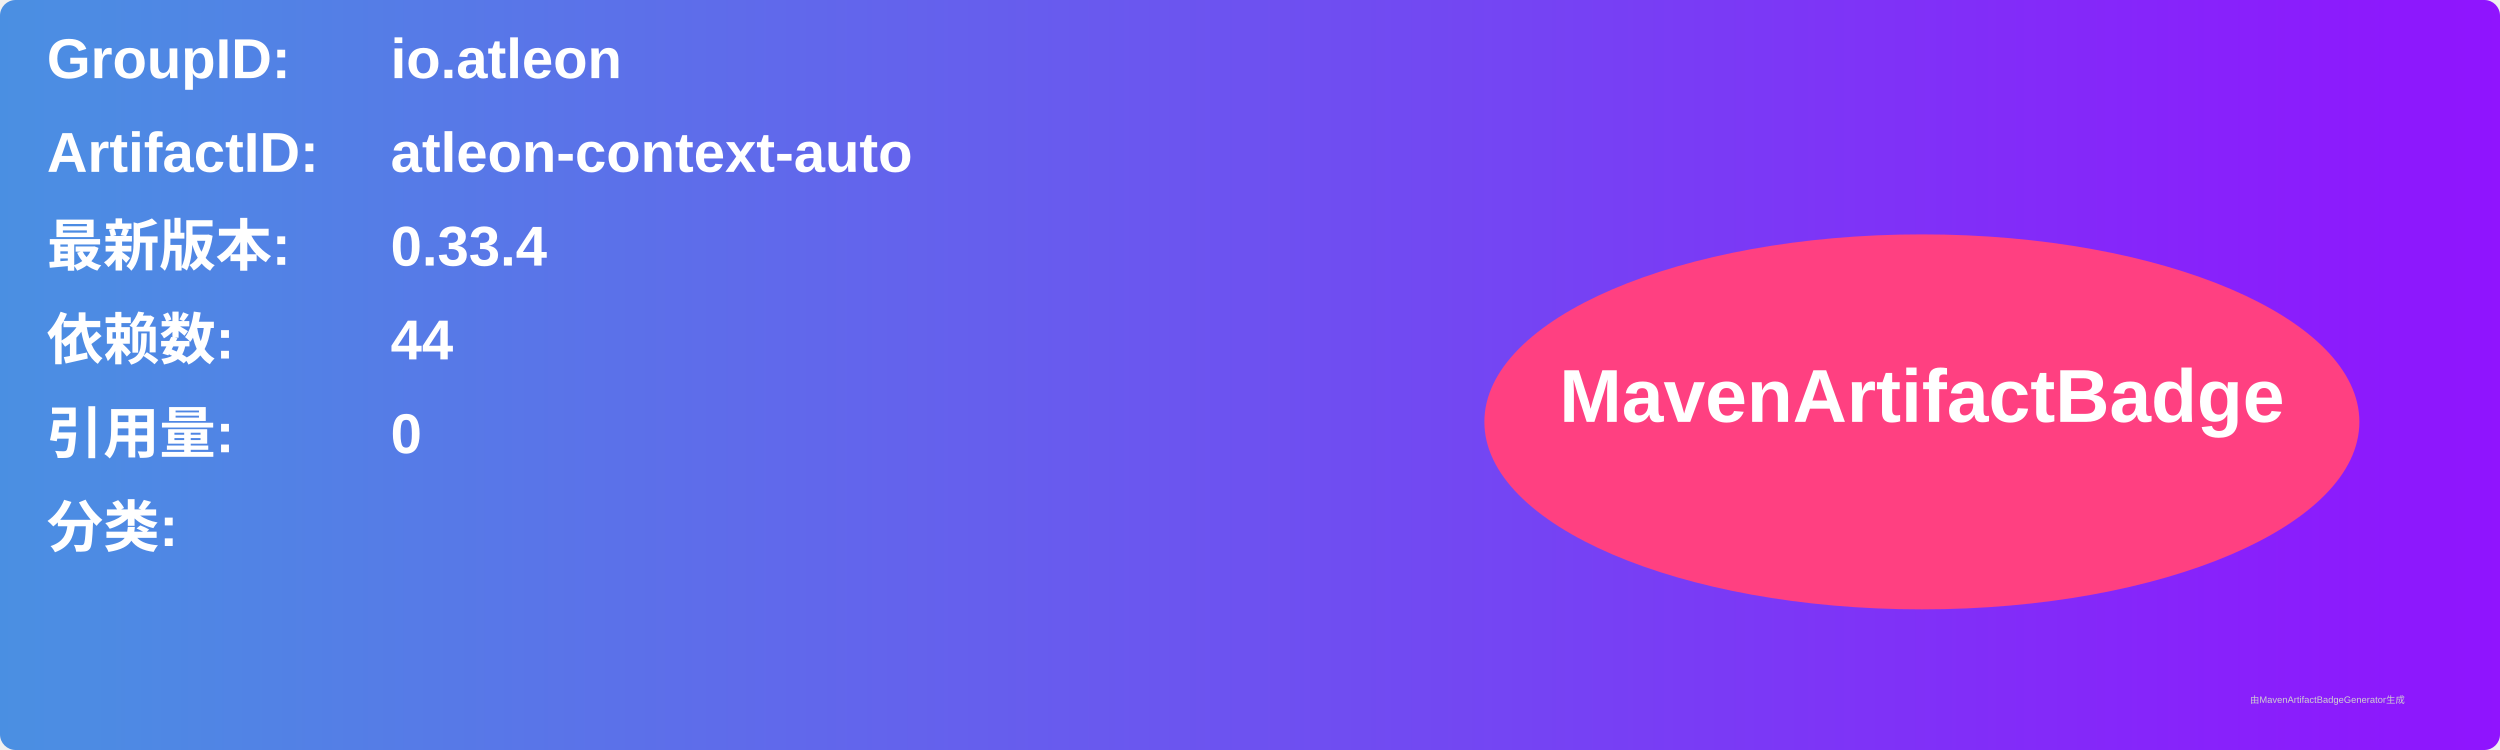
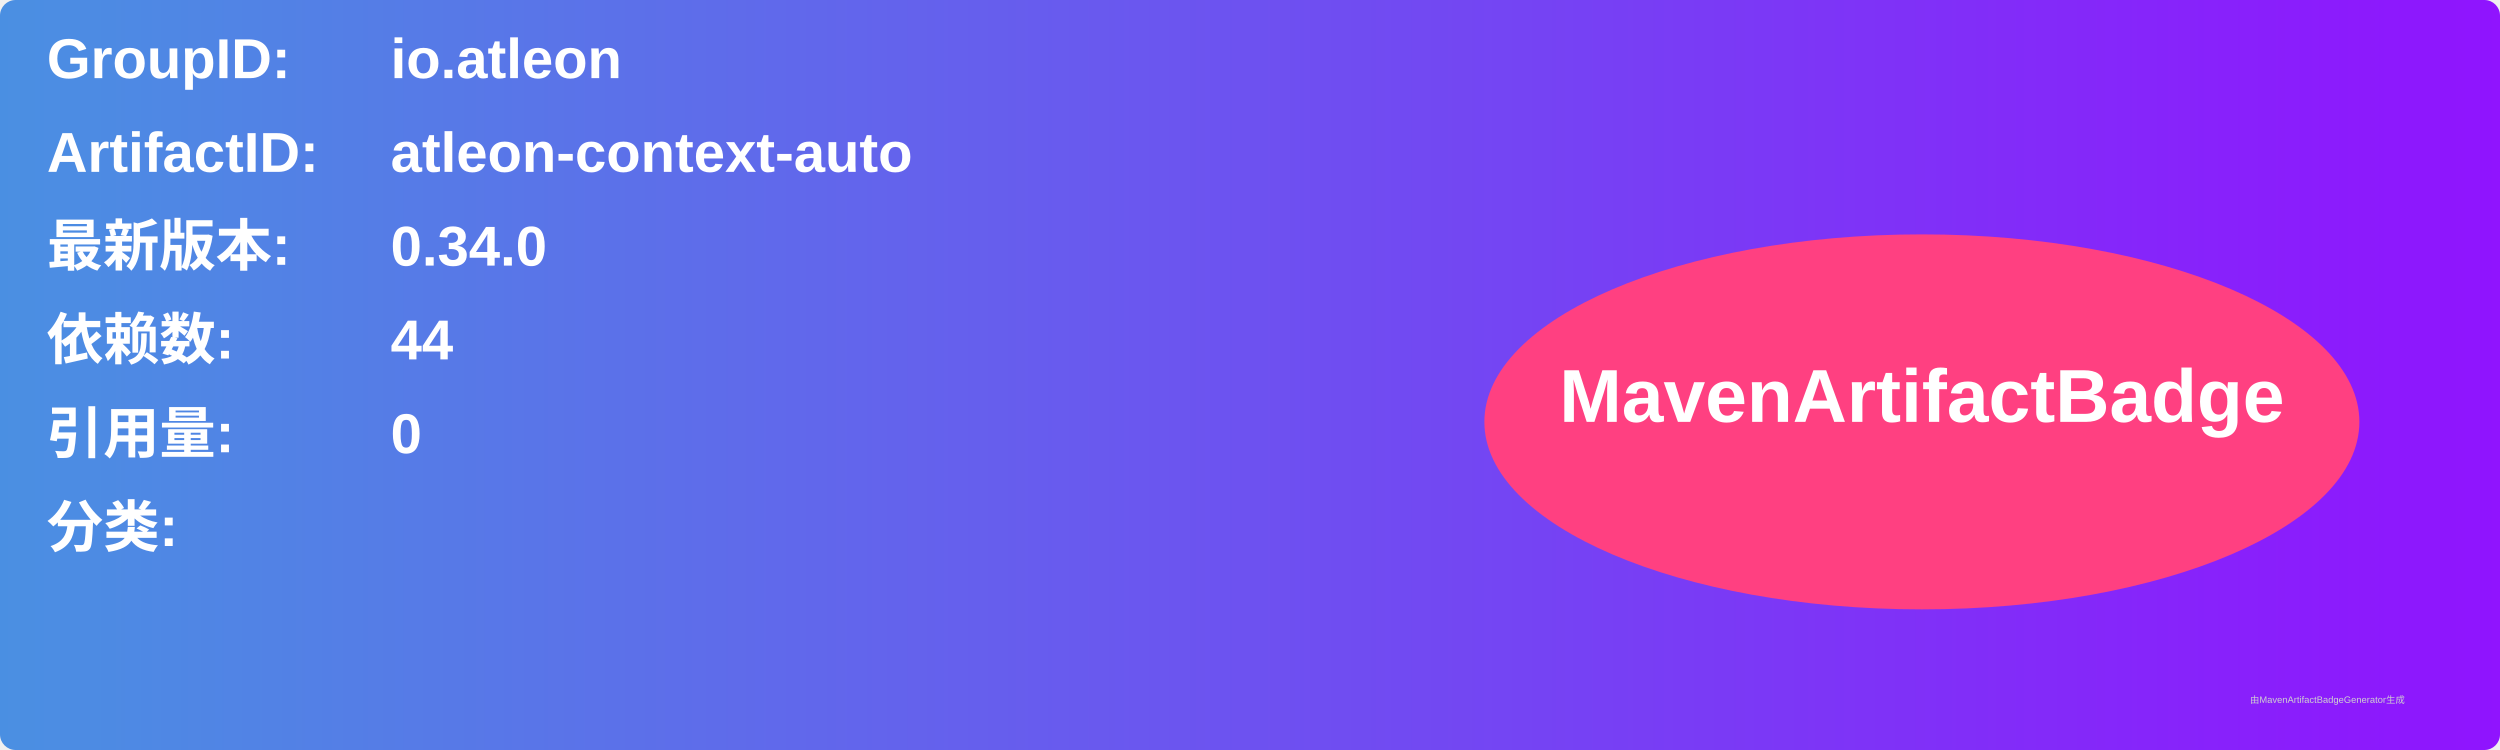
<svg xmlns="http://www.w3.org/2000/svg" width="800" height="240" viewBox="0 0 800 240">
  <linearGradient id="grad" x1="0%" y1="0%" x2="100%" y2="0%">
    <stop offset="0%" stop-color="#4a90e2" />
    <stop offset="100%" stop-color="#9013fe" />
  </linearGradient>
  <rect width="100%" height="100%" rx="5" ry="5" fill="url(#grad)" />
  <g transform="translate(15, 15)">
    <text x="0" y="10" font-family="Arial" font-size="18" fill="white" font-weight="bold" width="260">GroupID:</text>
    <text x="110" y="10" font-family="Arial" font-size="18" fill="white" font-weight="bold" width="460">io.atleon</text>
    <text x="0" y="40" font-family="Arial" font-size="18" fill="white" font-weight="bold" width="260">ArtifactID:</text>
    <text x="110" y="40" font-family="Arial" font-size="18" fill="white" font-weight="bold" width="460">atleon-context-auto</text>
    <text x="0" y="70" font-family="Arial" font-size="18" fill="white" font-weight="bold">最新版本:</text>
    <text x="110" y="70" font-family="Arial" font-size="18" fill="white" font-weight="bold">
-       <tspan font-weight="bold">0.33.4</tspan>
+       <tspan font-weight="bold">0.34.0</tspan>
    </text>
    <text x="0" y="100" font-family="Arial" font-size="18" fill="white" font-weight="bold">依赖数: </text>
    <text x="110" y="100" font-family="Arial" font-size="18" fill="white">
      <tspan font-weight="bold">44</tspan>
    </text>
    <text x="0" y="130" font-family="Arial" font-size="18" fill="white" font-weight="bold">引用量: </text>
    <text x="110" y="130" font-family="Arial" font-size="18" fill="white">
      <tspan font-weight="bold">0</tspan>
    </text>
    <text x="0" y="160" font-family="Arial" font-size="18" fill="white" font-weight="bold">分类:</text>
    <text x="10" y="190" font-family="Arial" font-size="10" fill="white">
      <tspan font-weight="bold" />
    </text>
    <ellipse cx="600" cy="120" rx="140" ry="60" fill="#ff4081" />
    <text x="600" y="120" text-anchor="middle" font-family="Arial" font-size="24" fill="white" font-weight="bold">MavenArtifactBadge</text>
  </g>
  <text x="720" y="225" font-family="Arial" font-size="3" fill="#d0d0d0">由MavenArtifactBadgeGenerator生成</text>
</svg>
